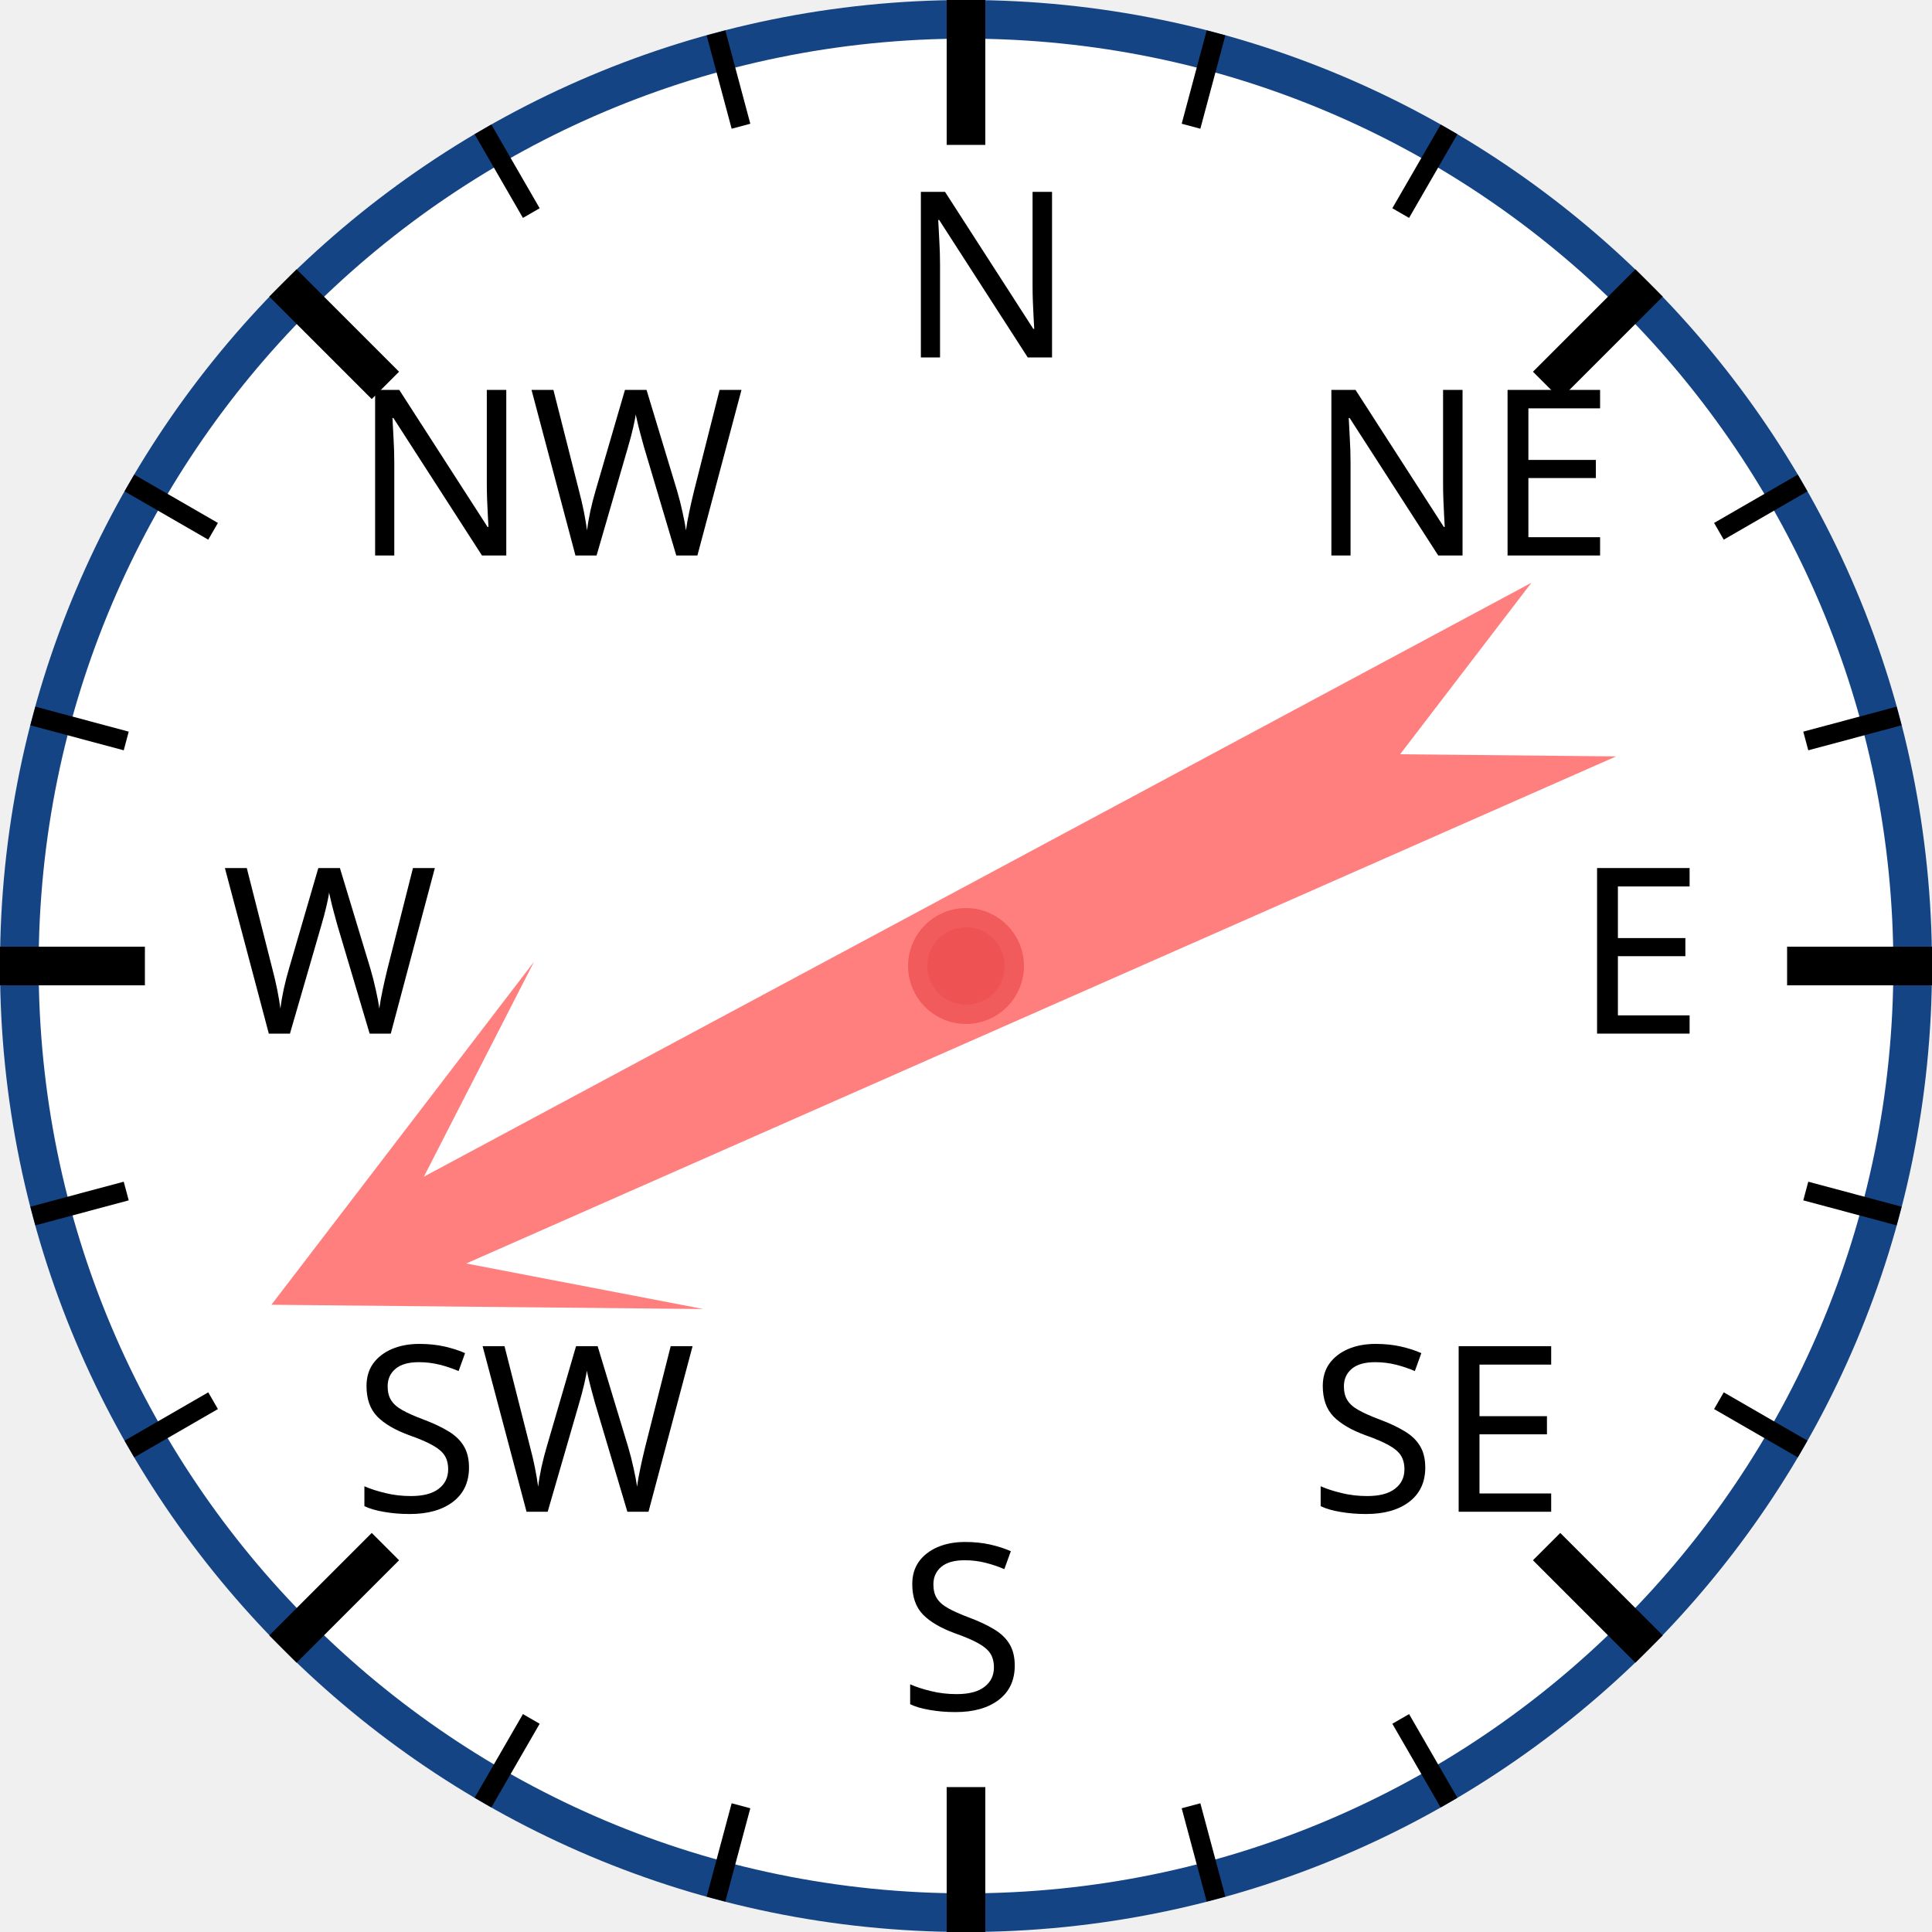
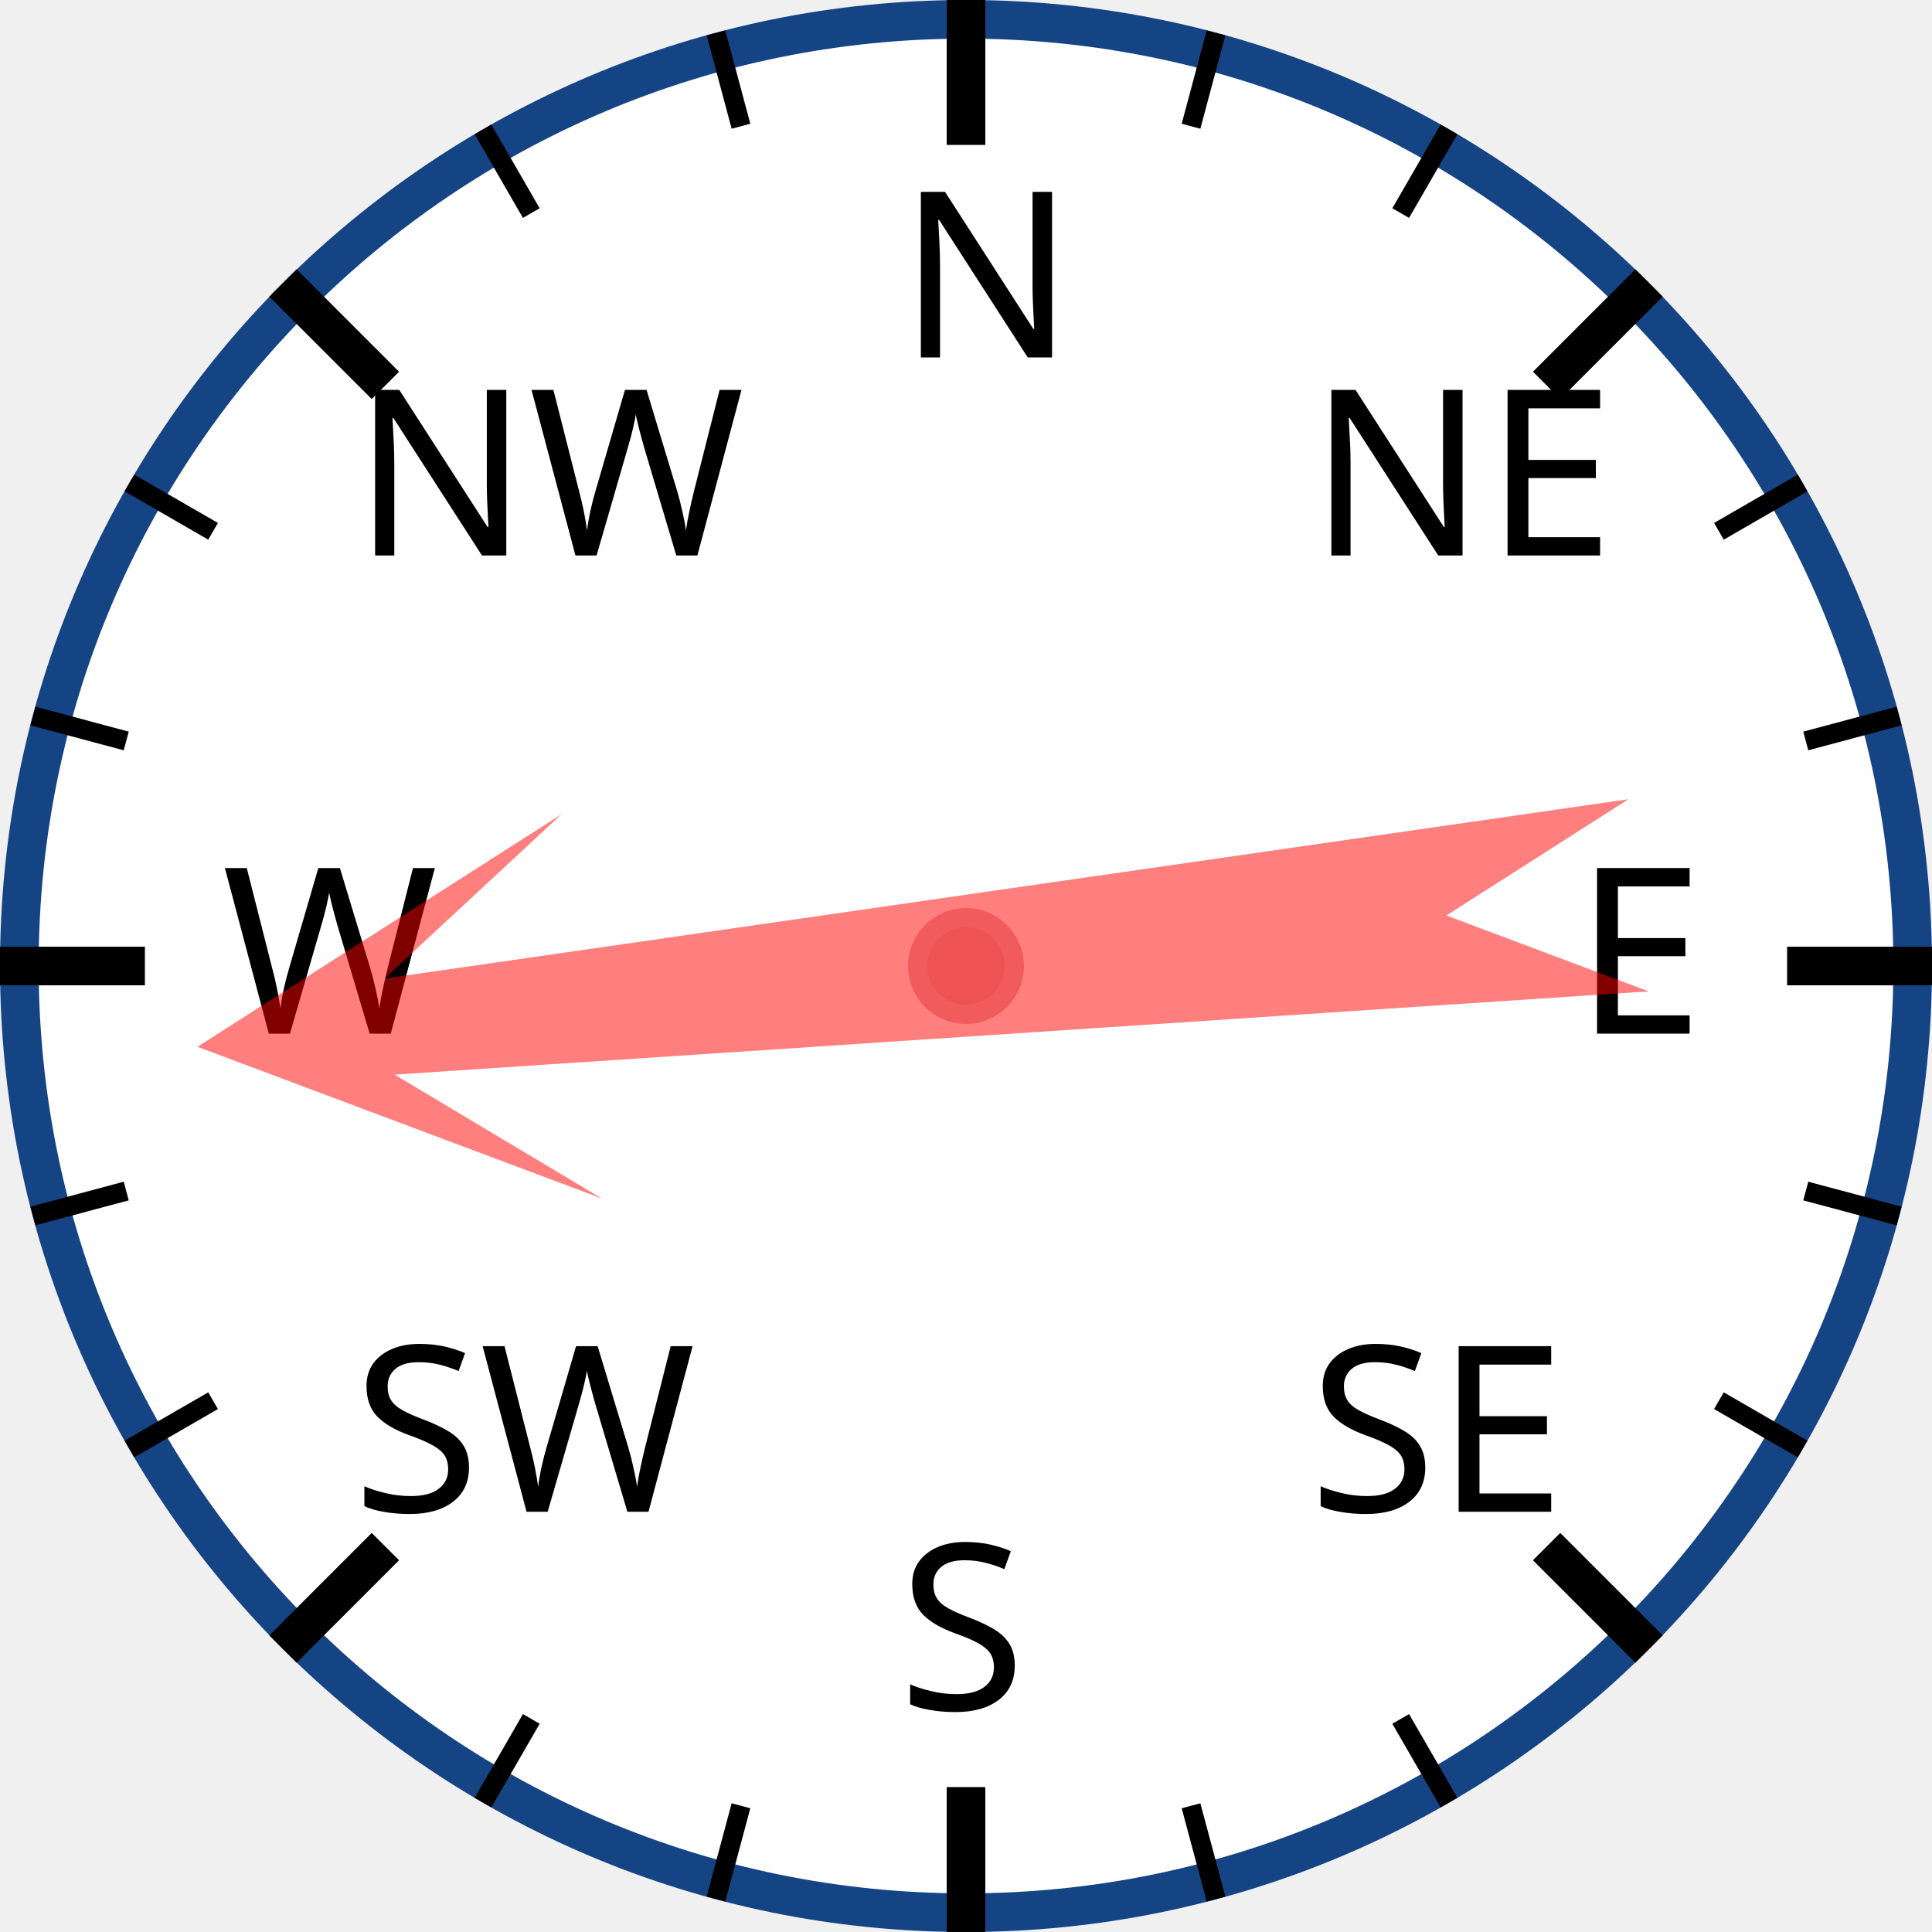
<svg xmlns="http://www.w3.org/2000/svg" width="120px" height="120px" viewBox="0 0 200 200">
  <circle cx="100" cy="100" r="98" style="fill: white; stroke: #154485; stroke-width: 4;" />
  <text x="93.0" y="37.0" style="font-family: sans-serif; font-size: 18pt;">N</text>
  <line x1="100.0" y1="0.0" x2="100.0" y2="15.0" style="stroke: black; stroke-width: 4;" />
  <line x1="74.118" y1="3.407" x2="76.706" y2="13.067" style="stroke: black; stroke-width: 2;" />
  <line x1="50" y1="13.397" x2="55" y2="22.058" style="stroke: black; stroke-width: 2;" />
  <text x="36.503" y="57.503" style="font-family: sans-serif; font-size: 18pt;">NW</text>
  <line x1="29.289" y1="29.289" x2="39.896" y2="39.896" style="stroke: black; stroke-width: 4;" />
  <line x1="13.397" y1="50" x2="22.058" y2="55" style="stroke: black; stroke-width: 2;" />
  <line x1="3.407" y1="74.118" x2="13.067" y2="76.706" style="stroke: black; stroke-width: 2;" />
  <text x="23.0" y="107.0" style="font-family: sans-serif; font-size: 18pt;">W</text>
  <line x1="0.0" y1="100.0" x2="15.0" y2="100.0" style="stroke: black; stroke-width: 4;" />
  <line x1="3.407" y1="125.882" x2="13.067" y2="123.294" style="stroke: black; stroke-width: 2;" />
  <line x1="13.397" y1="150" x2="22.058" y2="145" style="stroke: black; stroke-width: 2;" />
  <text x="36.503" y="156.497" style="font-family: sans-serif; font-size: 18pt;">SW</text>
  <line x1="29.289" y1="170.711" x2="39.896" y2="160.104" style="stroke: black; stroke-width: 4;" />
  <line x1="50" y1="186.603" x2="55" y2="177.942" style="stroke: black; stroke-width: 2;" />
  <line x1="74.118" y1="196.593" x2="76.706" y2="186.933" style="stroke: black; stroke-width: 2;" />
  <text x="93" y="177.0" style="font-family: sans-serif; font-size: 18pt;">S</text>
  <line x1="100" y1="200.0" x2="100" y2="185.0" style="stroke: black; stroke-width: 4;" />
  <line x1="125.882" y1="196.593" x2="123.294" y2="186.933" style="stroke: black; stroke-width: 2;" />
  <line x1="150.0" y1="186.603" x2="145.0" y2="177.942" style="stroke: black; stroke-width: 2;" />
  <text x="135.497" y="156.497" style="font-family: sans-serif; font-size: 18pt;">SE</text>
  <line x1="170.711" y1="170.711" x2="160.104" y2="160.104" style="stroke: black; stroke-width: 4;" />
  <line x1="186.603" y1="150" x2="177.942" y2="145" style="stroke: black; stroke-width: 2;" />
  <line x1="196.593" y1="125.882" x2="186.933" y2="123.294" style="stroke: black; stroke-width: 2;" />
  <text x="163.0" y="107" style="font-family: sans-serif; font-size: 18pt;">E</text>
  <line x1="200.0" y1="100" x2="185.0" y2="100" style="stroke: black; stroke-width: 4;" />
  <line x1="196.593" y1="74.118" x2="186.933" y2="76.706" style="stroke: black; stroke-width: 2;" />
  <line x1="186.603" y1="50" x2="177.942" y2="55" style="stroke: black; stroke-width: 2;" />
  <text x="135.497" y="57.503" style="font-family: sans-serif; font-size: 18pt;">NE</text>
  <line x1="170.711" y1="29.289" x2="160.104" y2="39.896" style="stroke: black; stroke-width: 4;" />
  <line x1="150" y1="13.397" x2="145" y2="22.058" style="stroke: black; stroke-width: 2;" />
  <line x1="125.882" y1="3.407" x2="123.294" y2="13.067" style="stroke: black; stroke-width: 2;" />
-   <polygon points="100 20 120 60 105 40 110 170 100 150 90 170 95 40 80 60" style="fill: red; fill-opacity: 0.5;" transform="rotate(244,100,100)" />
+   <polygon points="100 20 120 60 105 40 110 170 100 150 90 170 95 40 80 60" style="fill: red; fill-opacity: 0.5;" transform="rotate(264,100,100)" />
  <circle cx="100" cy="100" r="5" style="fill: #EE5252; stroke: #F25B5B; stroke-width: 2;" />
</svg>
